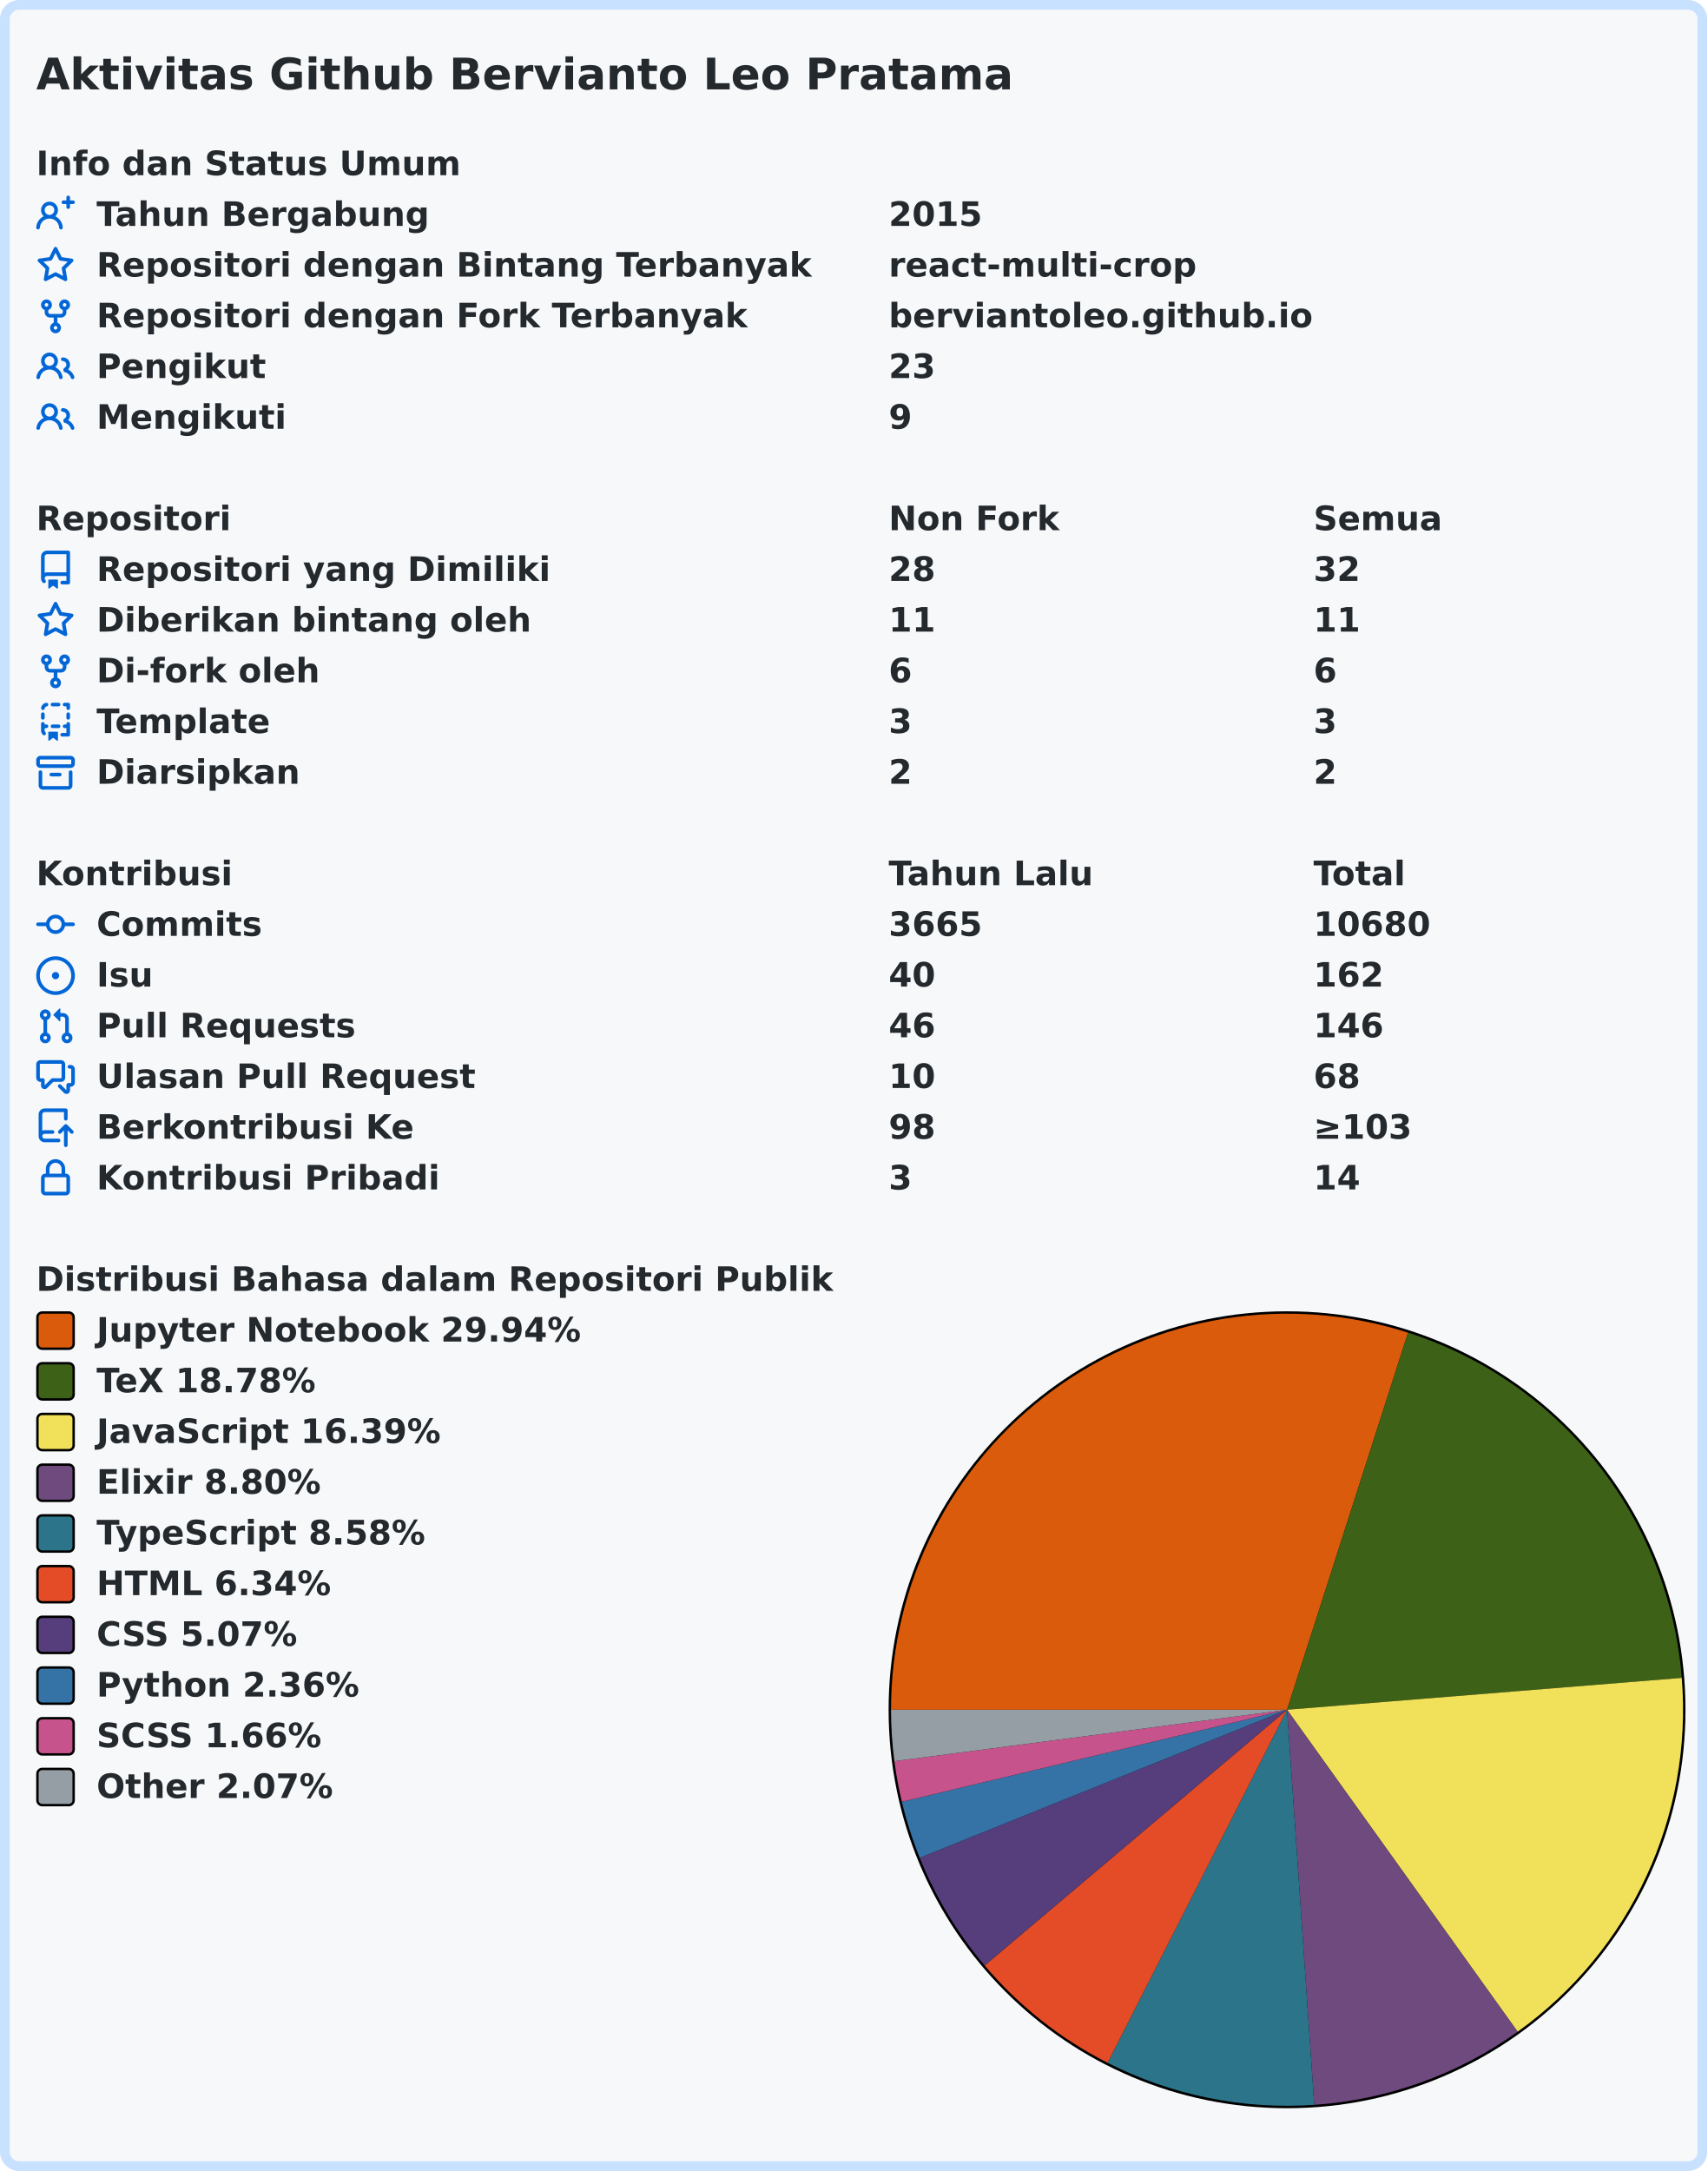
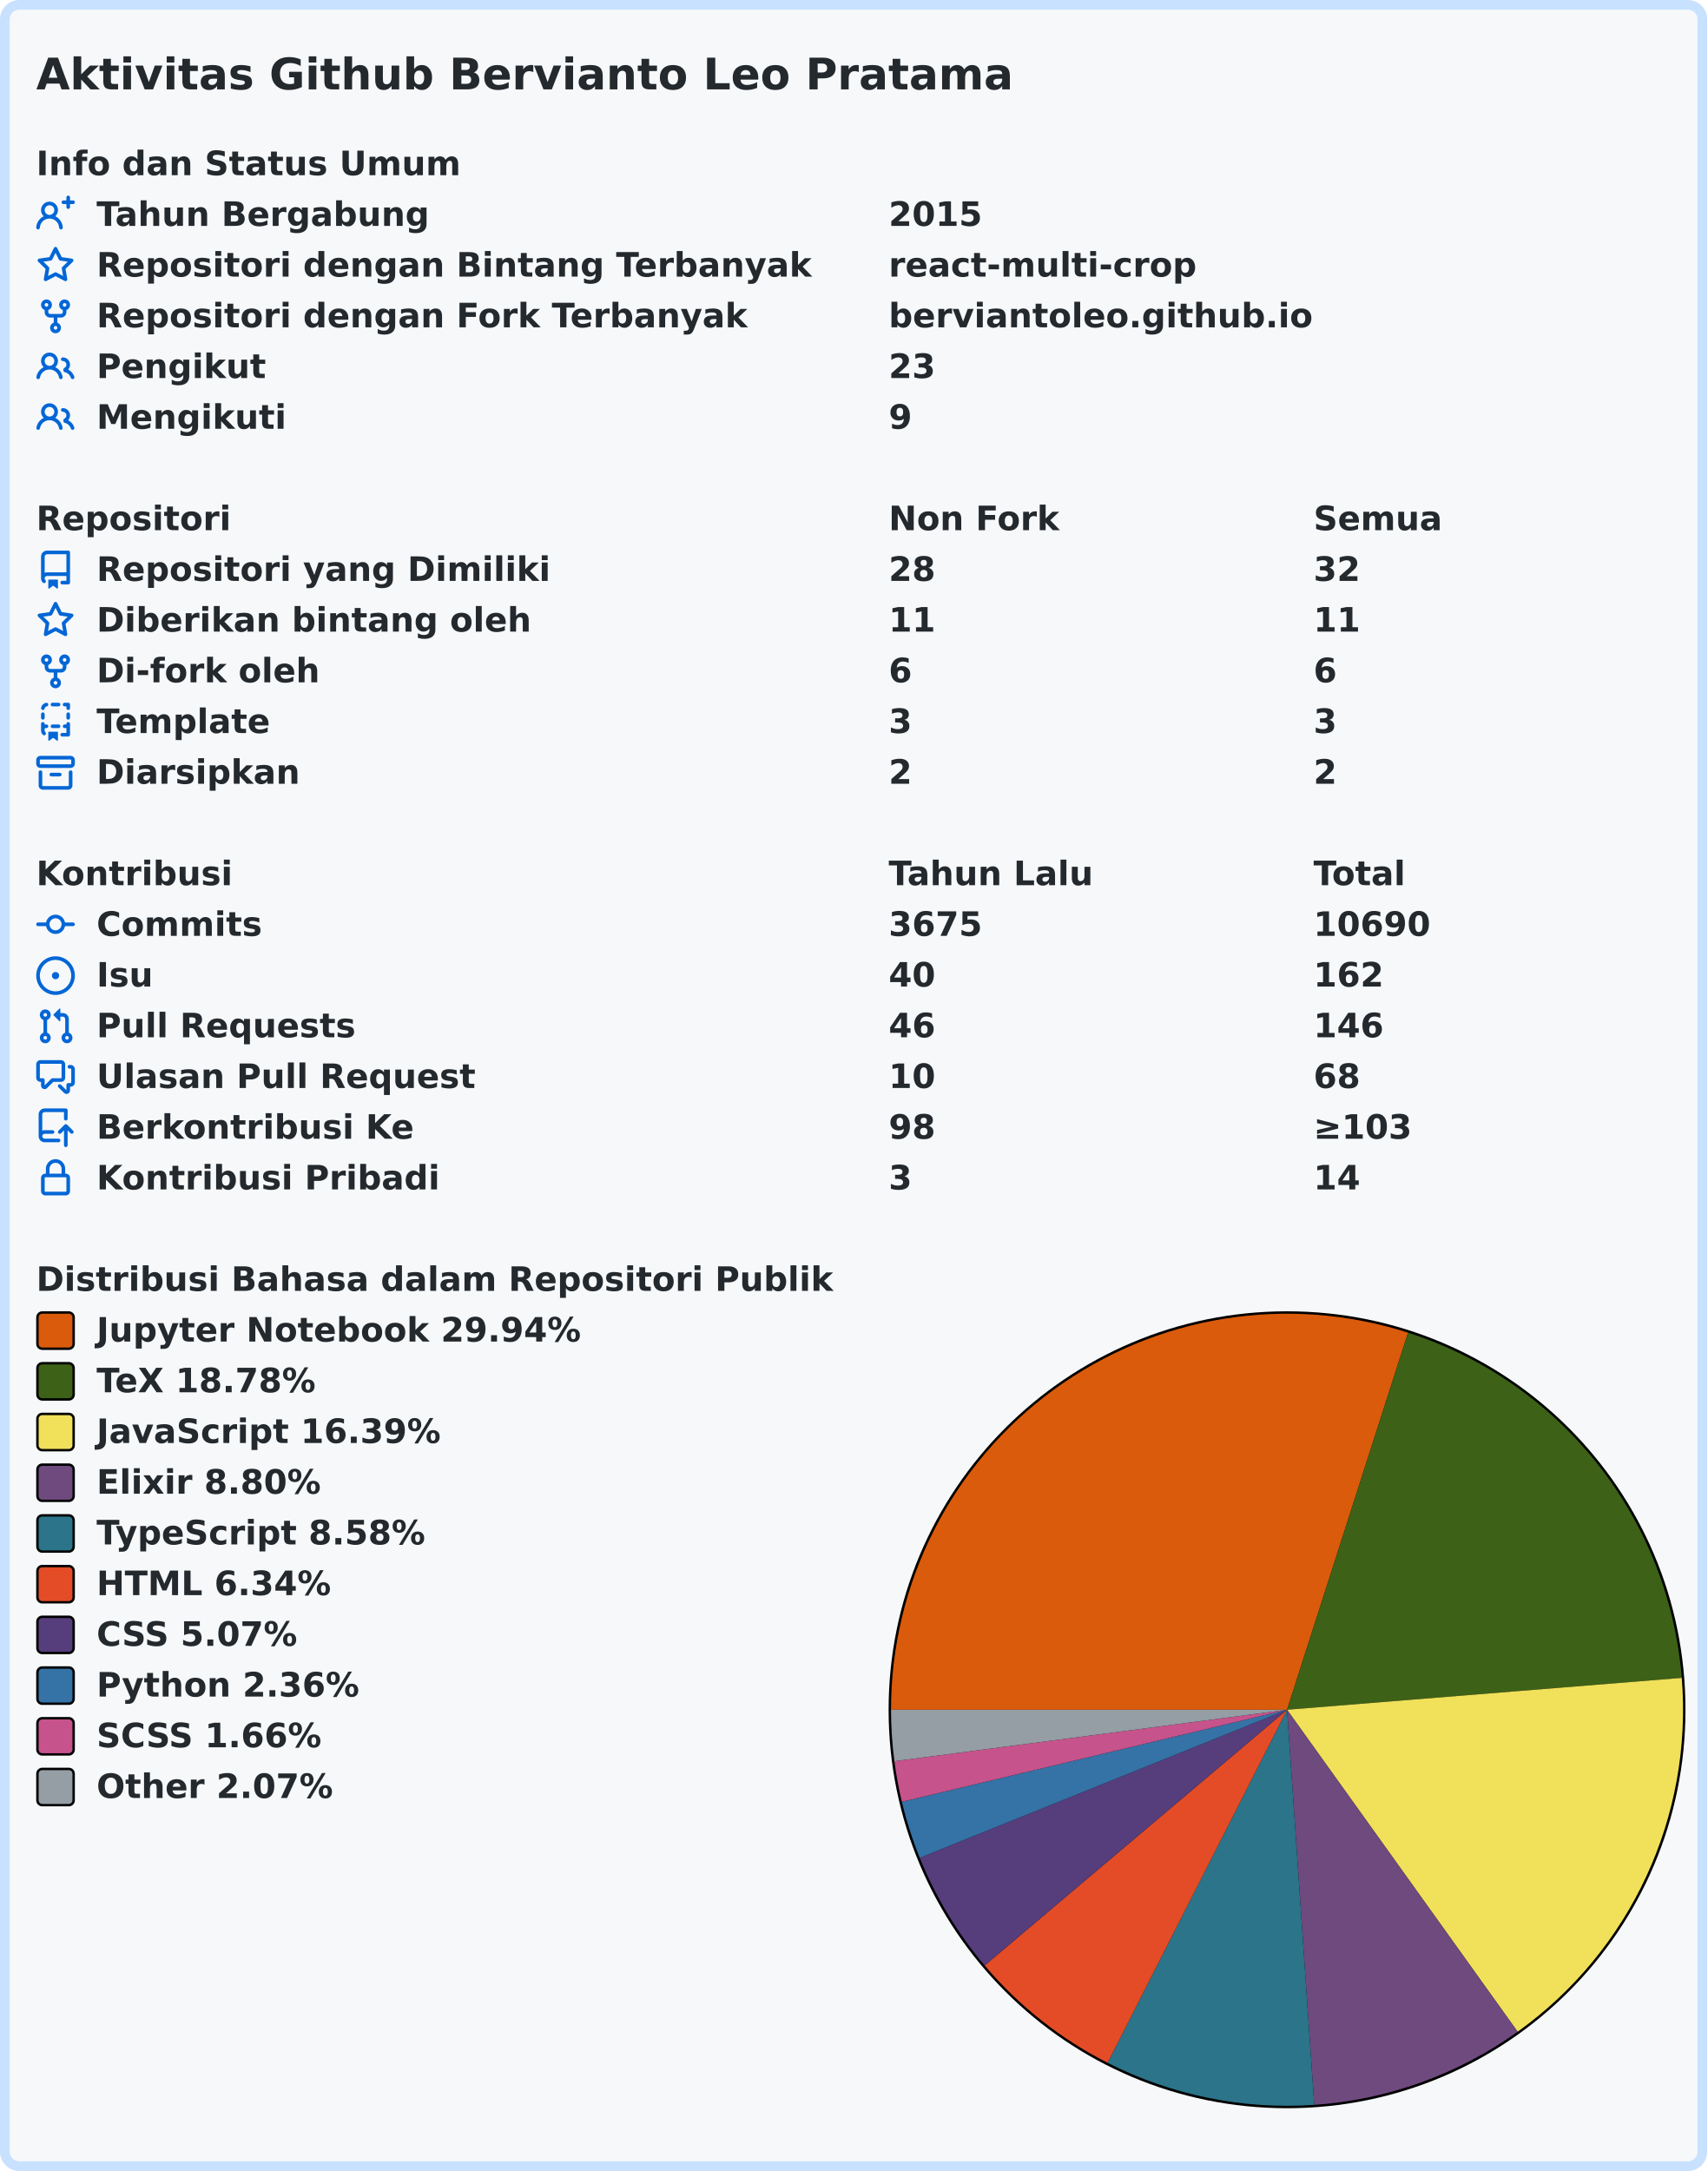
<svg xmlns="http://www.w3.org/2000/svg" width="707" height="899" viewBox="0 0 707 899" lang="id" xml:lang="id">
  <rect x="2" y="2" stroke-width="4" rx="6" width="703" height="895" stroke="#c8e1ff" fill="#f6f8fa" />
  <g font-weight="600" font-size="110pt" font-family="Verdana,Geneva,DejaVu Sans,sans-serif" text-rendering="geometricPrecision">
    <text x="122" y="301" lengthAdjust="spacingAndGlyphs" textLength="3261" transform="scale(0.123)" fill="#24292e">Aktivitas Github Bervianto Leo Pratama</text>
    <g transform="translate(0, 60)" fill="#24292e">
      <g transform="translate(15, 0)">
        <g transform="scale(0.095)">
          <text x="0" y="132" textLength="1852" lengthAdjust="spacingAndGlyphs">Info dan Status Umum</text>
        </g>
      </g>
      <g transform="translate(15, 21)">
        <path fill="#0366d6" fill-rule="evenodd" d="M13.25 0a.75.75 0 01.75.75V2h1.25a.75.75 0 010 1.5H14v1.25a.75.75 0 01-1.5 0V3.5h-1.25a.75.75 0 010-1.5h1.25V.75a.75.75 0 01.75-.75zM5.5 4a2 2 0 100 4 2 2 0 000-4zm2.4 4.548a3.5 3.5 0 10-4.799 0 5.527 5.527 0 00-3.1 4.66.75.75 0 101.498.085A4.01 4.01 0 015.5 9.5a4.01 4.01 0 014.001 3.793.75.75 0 101.498-.086 5.527 5.527 0 00-3.1-4.659z" />
        <g transform="scale(0.095)">
          <text lengthAdjust="spacingAndGlyphs" textLength="1478" x="263" y="132">Tahun Bergabung</text>
          <text lengthAdjust="spacingAndGlyphs" textLength="420" x="3716" y="132">2015</text>
        </g>
      </g>
      <g transform="translate(15, 42)">
        <path fill="#0366d6" fill-rule="evenodd" d="M8 .25a.75.75 0 01.673.418l1.882 3.815 4.21.612a.75.75 0 01.416 1.279l-3.046 2.97.719 4.192a.75.75 0 01-1.088.791L8 12.347l-3.766 1.98a.75.75 0 01-1.088-.79l.72-4.194L.818 6.374a.75.75 0 01.416-1.28l4.21-.611L7.327.668A.75.75 0 018 .25zm0 2.445L6.615 5.5a.75.75 0 01-.564.41l-3.097.45 2.24 2.184a.75.75 0 01.216.664l-.528 3.084 2.769-1.456a.75.75 0 01.698 0l2.77 1.456-.53-3.084a.75.75 0 01.216-.664l2.24-2.183-3.096-.45a.75.75 0 01-.564-.41L8 2.694v.001z" />
        <g transform="scale(0.095)">
          <text lengthAdjust="spacingAndGlyphs" textLength="3126" x="263" y="132">Repositori dengan Bintang Terbanyak</text>
          <text lengthAdjust="spacingAndGlyphs" textLength="1330" x="3716" y="132">react-multi-crop</text>
        </g>
      </g>
      <g transform="translate(15, 63)">
        <path fill="#0366d6" fill-rule="evenodd" d="M5 3.25a.75.75 0 11-1.5 0 .75.75 0 011.5 0zm0 2.122a2.25 2.25 0 10-1.5 0v.878A2.25 2.25 0 005.75 8.5h1.5v2.128a2.251 2.251 0 101.5 0V8.5h1.5a2.25 2.25 0 002.25-2.25v-.878a2.25 2.25 0 10-1.5 0v.878a.75.75 0 01-.75.75h-4.5A.75.75 0 015 6.25v-.878zm3.75 7.378a.75.75 0 11-1.5 0 .75.75 0 011.5 0zm3-8.75a.75.75 0 100-1.5.75.75 0 000 1.5z" />
        <g transform="scale(0.095)">
          <text lengthAdjust="spacingAndGlyphs" textLength="2846" x="263" y="132">Repositori dengan Fork Terbanyak</text>
          <text lengthAdjust="spacingAndGlyphs" textLength="1821" x="3716" y="132">berviantoleo.github.io</text>
        </g>
      </g>
      <g transform="translate(15, 84)">
        <path fill="#0366d6" fill-rule="evenodd" d="M5.5 3.5a2 2 0 100 4 2 2 0 000-4zM2 5.5a3.5 3.5 0 115.898 2.549 5.507 5.507 0 013.034 4.084.75.75 0 11-1.482.235 4.001 4.001 0 00-7.9 0 .75.75 0 01-1.482-.236A5.507 5.507 0 013.102 8.05 3.49 3.49 0 012 5.5zM11 4a.75.75 0 100 1.5 1.5 1.5 0 01.666 2.844.75.75 0 00-.416.672v.352a.75.75 0 00.574.73c1.2.289 2.162 1.2 2.522 2.372a.75.75 0 101.434-.44 5.01 5.01 0 00-2.56-3.012A3 3 0 0011 4z" />
        <g transform="scale(0.095)">
          <text lengthAdjust="spacingAndGlyphs" textLength="723" x="263" y="132">Pengikut</text>
          <text lengthAdjust="spacingAndGlyphs" textLength="210" x="3716" y="132">23</text>
        </g>
      </g>
      <g transform="translate(15, 105)">
        <path fill="#0366d6" fill-rule="evenodd" d="M5.5 3.5a2 2 0 100 4 2 2 0 000-4zM2 5.5a3.5 3.5 0 115.898 2.549 5.507 5.507 0 013.034 4.084.75.75 0 11-1.482.235 4.001 4.001 0 00-7.9 0 .75.75 0 01-1.482-.236A5.507 5.507 0 013.102 8.05 3.49 3.49 0 012 5.5zM11 4a.75.75 0 100 1.5 1.5 1.5 0 01.666 2.844.75.75 0 00-.416.672v.352a.75.75 0 00.574.73c1.2.289 2.162 1.2 2.522 2.372a.75.75 0 101.434-.44 5.01 5.01 0 00-2.56-3.012A3 3 0 0011 4z" />
        <g transform="scale(0.095)">
          <text lengthAdjust="spacingAndGlyphs" textLength="813" x="263" y="132">Mengikuti</text>
          <text lengthAdjust="spacingAndGlyphs" textLength="105" x="3716" y="132">9</text>
        </g>
      </g>
    </g>
    <g transform="translate(0, 207)" fill="#24292e">
      <g transform="translate(15, 0)">
        <g transform="scale(0.095)">
          <text x="0" y="132" textLength="832" lengthAdjust="spacingAndGlyphs">Repositori</text>
          <text x="3716" y="132" textLength="740" lengthAdjust="spacingAndGlyphs">Non Fork</text>
          <text x="5568" y="132" textLength="573" lengthAdjust="spacingAndGlyphs">Semua</text>
        </g>
      </g>
      <g transform="translate(15, 21)">
        <path fill="#0366d6" fill-rule="evenodd" d="M2 2.5A2.5 2.5 0 014.5 0h8.75a.75.75 0 01.75.75v12.5a.75.75 0 01-.75.75h-2.5a.75.75 0 110-1.5h1.75v-2h-8a1 1 0 00-.714 1.7.75.75 0 01-1.072 1.05A2.495 2.495 0 012 11.5v-9zm10.5-1V9h-8c-.356 0-.694.074-1 .208V2.5a1 1 0 011-1h8zM5 12.25v3.25a.25.25 0 00.4.2l1.45-1.087a.25.25 0 01.3 0L8.6 15.7a.25.25 0 00.4-.2v-3.25a.25.25 0 00-.25-.25h-3.5a.25.25 0 00-.25.25z" />
        <g transform="scale(0.095)">
          <text lengthAdjust="spacingAndGlyphs" textLength="1962" x="263" y="132">Repositori yang Dimiliki</text>
          <text lengthAdjust="spacingAndGlyphs" textLength="210" x="3716" y="132">28</text>
          <text lengthAdjust="spacingAndGlyphs" textLength="210" x="5568" y="132">32</text>
        </g>
      </g>
      <g transform="translate(15, 42)">
        <path fill="#0366d6" fill-rule="evenodd" d="M8 .25a.75.75 0 01.673.418l1.882 3.815 4.21.612a.75.75 0 01.416 1.279l-3.046 2.97.719 4.192a.75.75 0 01-1.088.791L8 12.347l-3.766 1.98a.75.75 0 01-1.088-.79l.72-4.194L.818 6.374a.75.75 0 01.416-1.28l4.21-.611L7.327.668A.75.75 0 018 .25zm0 2.445L6.615 5.5a.75.75 0 01-.564.41l-3.097.45 2.24 2.184a.75.75 0 01.216.664l-.528 3.084 2.769-1.456a.75.75 0 01.698 0l2.77 1.456-.53-3.084a.75.75 0 01.216-.664l2.24-2.183-3.096-.45a.75.75 0 01-.564-.41L8 2.694v.001z" />
        <g transform="scale(0.095)">
          <text lengthAdjust="spacingAndGlyphs" textLength="1887" x="263" y="132">Diberikan bintang oleh</text>
          <text lengthAdjust="spacingAndGlyphs" textLength="210" x="3716" y="132">11</text>
          <text lengthAdjust="spacingAndGlyphs" textLength="210" x="5568" y="132">11</text>
        </g>
      </g>
      <g transform="translate(15, 63)">
        <path fill="#0366d6" fill-rule="evenodd" d="M5 3.25a.75.75 0 11-1.5 0 .75.75 0 011.5 0zm0 2.122a2.25 2.25 0 10-1.5 0v.878A2.25 2.25 0 005.75 8.5h1.5v2.128a2.251 2.251 0 101.5 0V8.5h1.5a2.25 2.25 0 002.25-2.25v-.878a2.25 2.25 0 10-1.5 0v.878a.75.75 0 01-.75.75h-4.5A.75.75 0 015 6.25v-.878zm3.75 7.378a.75.75 0 11-1.5 0 .75.75 0 011.5 0zm3-8.75a.75.75 0 100-1.5.75.75 0 000 1.5z" />
        <g transform="scale(0.095)">
          <text lengthAdjust="spacingAndGlyphs" textLength="963" x="263" y="132">Di-fork oleh</text>
          <text lengthAdjust="spacingAndGlyphs" textLength="105" x="3716" y="132">6</text>
          <text lengthAdjust="spacingAndGlyphs" textLength="105" x="5568" y="132">6</text>
        </g>
      </g>
      <g transform="translate(15, 84)">
        <path fill="#0366d6" fill-rule="evenodd" d="M6 .75A.75.75 0 016.75 0h2.5a.75.75 0 010 1.5h-2.5A.75.75 0 016 .75zm5 0a.75.75 0 01.75-.75h1.5a.75.75 0 01.75.75v1.5a.75.75 0 01-1.5 0V1.5h-.75A.75.75 0 0111 .75zM4.992.662a.75.75 0 01-.636.848c-.436.063-.783.41-.846.846a.75.75 0 01-1.485-.212A2.501 2.501 0 014.144.025a.75.75 0 01.848.637zM2.75 4a.75.75 0 01.75.75v1.5a.75.75 0 01-1.5 0v-1.5A.75.75 0 012.75 4zm10.5 0a.75.75 0 01.75.75v1.5a.75.75 0 01-1.5 0v-1.5a.75.75 0 01.75-.75zM2.75 8a.75.75 0 01.75.75v.268A1.72 1.72 0 013.75 9h.5a.75.75 0 010 1.5h-.5a.25.25 0 00-.25.25v.75c0 .28.114.532.3.714a.75.75 0 01-1.05 1.072A2.495 2.495 0 012 11.5V8.75A.75.75 0 012.75 8zm10.5 0a.75.75 0 01.75.75v4.5a.75.75 0 01-.75.75h-2.5a.75.75 0 010-1.5h1.75v-2h-.75a.75.75 0 010-1.5h.75v-.25a.75.75 0 01.75-.75zM6 9.75A.75.75 0 016.75 9h2.5a.75.75 0 010 1.5h-2.5A.75.75 0 016 9.75zm-1 2.5v3.25a.25.25 0 00.4.2l1.45-1.087a.25.25 0 01.3 0L8.6 15.7a.25.25 0 00.4-.2v-3.25a.25.25 0 00-.25-.25h-3.5a.25.25 0 00-.25.25z" />
        <g transform="scale(0.095)">
          <text lengthAdjust="spacingAndGlyphs" textLength="783" x="263" y="132">Template</text>
          <text lengthAdjust="spacingAndGlyphs" textLength="105" x="3716" y="132">3</text>
          <text lengthAdjust="spacingAndGlyphs" textLength="105" x="5568" y="132">3</text>
        </g>
      </g>
      <g transform="translate(15, 105)">
        <path fill="#0366d6" fill-rule="evenodd" d="M1.75 2.5a.25.25 0 00-.25.25v1.5c0 .138.112.25.25.25h12.5a.25.25 0 00.25-.25v-1.5a.25.25 0 00-.25-.25H1.75zM0 2.75C0 1.784.784 1 1.75 1h12.5c.966 0 1.75.784 1.75 1.75v1.5A1.75 1.75 0 0114.25 6H1.75A1.75 1.75 0 010 4.25v-1.5zM1.75 7a.75.75 0 01.75.75v5.5c0 .138.112.25.25.25h10.5a.25.25 0 00.25-.25v-5.5a.75.75 0 111.5 0v5.5A1.75 1.75 0 0113.25 15H2.75A1.75 1.75 0 011 13.25v-5.5A.75.75 0 011.75 7zm4.5 1a.75.75 0 000 1.5h3.5a.75.75 0 100-1.5h-3.5z" />
        <g transform="scale(0.095)">
          <text lengthAdjust="spacingAndGlyphs" textLength="880" x="263" y="132">Diarsipkan</text>
          <text lengthAdjust="spacingAndGlyphs" textLength="105" x="3716" y="132">2</text>
          <text lengthAdjust="spacingAndGlyphs" textLength="105" x="5568" y="132">2</text>
        </g>
      </g>
    </g>
    <g transform="translate(0, 354)" fill="#24292e">
      <g transform="translate(15, 0)">
        <g transform="scale(0.095)">
          <text x="0" y="132" textLength="834" lengthAdjust="spacingAndGlyphs">Kontribusi</text>
          <text x="3716" y="132" textLength="914" lengthAdjust="spacingAndGlyphs">Tahun Lalu</text>
          <text x="5568" y="132" textLength="414" lengthAdjust="spacingAndGlyphs">Total</text>
        </g>
      </g>
      <g transform="translate(15, 21)">
        <path fill="#0366d6" fill-rule="evenodd" d="M10.5 7.75a2.5 2.5 0 11-5 0 2.5 2.5 0 015 0zm1.43.75a4.002 4.002 0 01-7.86 0H.75a.75.75 0 110-1.5h3.32a4.001 4.001 0 017.86 0h3.32a.75.75 0 110 1.5h-3.32z" />
        <g transform="scale(0.095)">
          <text lengthAdjust="spacingAndGlyphs" textLength="734" x="263" y="132">Commits</text>
-           <text lengthAdjust="spacingAndGlyphs" textLength="420" x="3716" y="132">3665</text>
-           <text lengthAdjust="spacingAndGlyphs" textLength="525" x="5568" y="132">10680</text>
+           <text lengthAdjust="spacingAndGlyphs" textLength="420" x="3716" y="132">3675</text>
+           <text lengthAdjust="spacingAndGlyphs" textLength="525" x="5568" y="132">10690</text>
        </g>
      </g>
      <g transform="translate(15, 42)">
        <path fill="#0366d6" d="M8 9.5a1.5 1.5 0 100-3 1.5 1.5 0 000 3z" />
        <path fill="#0366d6" fill-rule="evenodd" d="M8 0a8 8 0 100 16A8 8 0 008 0zM1.5 8a6.5 6.5 0 1113 0 6.5 6.5 0 01-13 0z" />
        <g transform="scale(0.095)">
          <text lengthAdjust="spacingAndGlyphs" textLength="238" x="263" y="132">Isu</text>
          <text lengthAdjust="spacingAndGlyphs" textLength="210" x="3716" y="132">40</text>
          <text lengthAdjust="spacingAndGlyphs" textLength="315" x="5568" y="132">162</text>
        </g>
      </g>
      <g transform="translate(15, 63)">
        <path fill="#0366d6" fill-rule="evenodd" d="M7.177 3.073L9.573.677A.25.25 0 0110 .854v4.792a.25.25 0 01-.427.177L7.177 3.427a.25.25 0 010-.354zM3.75 2.5a.75.75 0 100 1.5.75.75 0 000-1.5zm-2.25.75a2.25 2.25 0 113 2.122v5.256a2.251 2.251 0 11-1.5 0V5.372A2.25 2.25 0 011.5 3.25zM11 2.5h-1V4h1a1 1 0 011 1v5.628a2.251 2.251 0 101.5 0V5A2.5 2.5 0 0011 2.5zm1 10.25a.75.75 0 111.5 0 .75.75 0 01-1.5 0zM3.75 12a.75.75 0 100 1.5.75.75 0 000-1.5z" />
        <g transform="scale(0.095)">
          <text lengthAdjust="spacingAndGlyphs" textLength="1113" x="263" y="132">Pull Requests</text>
          <text lengthAdjust="spacingAndGlyphs" textLength="210" x="3716" y="132">46</text>
          <text lengthAdjust="spacingAndGlyphs" textLength="315" x="5568" y="132">146</text>
        </g>
      </g>
      <g transform="translate(15, 84)">
        <path fill="#0366d6" fill-rule="evenodd" d="M1.5 2.75a.25.25 0 01.25-.25h8.5a.25.25 0 01.25.25v5.5a.25.25 0 01-.25.25h-3.5a.75.75 0 00-.53.22L3.5 11.44V9.25a.75.75 0 00-.75-.75h-1a.25.25 0 01-.25-.25v-5.5zM1.75 1A1.75 1.75 0 000 2.75v5.5C0 9.216.784 10 1.75 10H2v1.543a1.457 1.457 0 002.487 1.03L7.061 10h3.189A1.75 1.75 0 0012 8.25v-5.5A1.75 1.75 0 0010.25 1h-8.5zM14.5 4.75a.25.25 0 00-.25-.25h-.5a.75.75 0 110-1.5h.5c.966 0 1.75.784 1.75 1.75v5.5A1.75 1.75 0 0114.25 12H14v1.543a1.457 1.457 0 01-2.487 1.03L9.22 12.28a.75.75 0 111.06-1.06l2.22 2.22v-2.19a.75.75 0 01.75-.75h1a.25.25 0 00.25-.25v-5.5z" />
        <g transform="scale(0.095)">
          <text lengthAdjust="spacingAndGlyphs" textLength="1640" x="263" y="132">Ulasan Pull Request</text>
          <text lengthAdjust="spacingAndGlyphs" textLength="210" x="3716" y="132">10</text>
          <text lengthAdjust="spacingAndGlyphs" textLength="210" x="5568" y="132">68</text>
        </g>
      </g>
      <g transform="translate(15, 105)">
        <path fill="#0366d6" fill-rule="evenodd" d="M1 2.5A2.5 2.5 0 013.5 0h8.75a.75.75 0 01.75.75v3.5a.75.75 0 01-1.5 0V1.5h-8a1 1 0 00-1 1v6.708A2.492 2.492 0 013.5 9h3.25a.75.75 0 010 1.5H3.5a1 1 0 100 2h5.75a.75.75 0 010 1.5H3.5A2.5 2.5 0 011 11.5v-9zm13.23 7.79a.75.75 0 001.06-1.06l-2.505-2.505a.75.75 0 00-1.06 0L9.22 9.229a.75.75 0 001.06 1.061l1.225-1.224v6.184a.75.75 0 001.5 0V9.066l1.224 1.224z" />
        <g transform="scale(0.095)">
          <text lengthAdjust="spacingAndGlyphs" textLength="1366" x="263" y="132">Berkontribusi Ke</text>
          <text lengthAdjust="spacingAndGlyphs" textLength="210" x="3716" y="132">98</text>
          <text lengthAdjust="spacingAndGlyphs" textLength="453" x="5568" y="132">≥103</text>
        </g>
      </g>
      <g transform="translate(15, 126)">
        <path fill="#0366d6" fill-rule="evenodd" d="M4 4v2h-.25A1.75 1.75 0 002 7.75v5.5c0 .966.784 1.75 1.75 1.75h8.5A1.75 1.75 0 0014 13.25v-5.5A1.75 1.75 0 0012.25 6H12V4a4 4 0 10-8 0zm6.5 2V4a2.5 2.5 0 00-5 0v2h5zM12 7.5h.25a.25.25 0 01.25.25v5.5a.25.25 0 01-.25.25h-8.5a.25.25 0 01-.25-.25v-5.5a.25.25 0 01.25-.25H12z" />
        <g transform="scale(0.095)">
          <text lengthAdjust="spacingAndGlyphs" textLength="1456" x="263" y="132">Kontribusi Pribadi</text>
          <text lengthAdjust="spacingAndGlyphs" textLength="105" x="3716" y="132">3</text>
          <text lengthAdjust="spacingAndGlyphs" textLength="210" x="5568" y="132">14</text>
        </g>
      </g>
    </g>
    <g transform="translate(0, 522)" fill="#24292e">
      <g transform="translate(15, 0)">
        <g transform="scale(0.095)">
          <text x="0" y="132" textLength="3438" lengthAdjust="spacingAndGlyphs">Distribusi Bahasa dalam Repositori Publik</text>
        </g>
      </g>
      <g transform="translate(368, 21)">
        <circle cx="165" cy="165" r="165" fill="#000000" />
      </g>
      <g transform="translate(369, 22)">
        <path fill-rule="evenodd" fill="#DA5B0B" d="M 0.0,164 A 164 164 0 0 1 214.115 7.845 L 164,164 Z" />
        <path fill-rule="evenodd" fill="#3D6117" d="M 214.115,7.845 A 164 164 0 0 1 327.468 150.804 L 164,164 Z" />
        <path fill-rule="evenodd" fill="#f1e05a" d="M 327.468,150.804 A 164 164 0 0 1 259.495 297.329 L 164,164 Z" />
        <path fill-rule="evenodd" fill="#6e4a7e" d="M 259.495,297.329 A 164 164 0 0 1 175.273 327.612 L 164,164 Z" />
        <path fill-rule="evenodd" fill="#2b7489" d="M 175.273,327.612 A 164 164 0 0 1 89.695 310.201 L 164,164 Z" />
        <path fill-rule="evenodd" fill="#e34c26" d="M 89.695,310.201 A 164 164 0 0 1 38.769 269.893 L 164,164 Z" />
        <path fill-rule="evenodd" fill="#563d7c" d="M 38.769,269.893 A 164 164 0 0 1 11.889 225.305 L 164,164 Z" />
        <path fill-rule="evenodd" fill="#3572A5" d="M 11.889,225.305 A 164 164 0 0 1 4.489 202.109 L 164,164 Z" />
        <path fill-rule="evenodd" fill="#c6538c" d="M 4.489,202.109 A 164 164 0 0 1 1.39 185.303 L 164,164 Z" />
        <path fill-rule="evenodd" fill="#959da5" d="M 1.39,185.303 A 164 164 0 0 1 0.0 164 L 164,164 Z" />
      </g>
      <g transform="translate(15, 21)">
        <rect x="0.5" y="0.5" rx="2" width="15" height="15" fill="#DA5B0B" stroke-width="1" stroke="#000000" />
        <text transform="scale(0.095)" x="263" y="132" textLength="2126" lengthAdjust="spacingAndGlyphs">Jupyter Notebook 29.94%</text>
      </g>
      <g transform="translate(15, 42)">
        <rect x="0.5" y="0.5" rx="2" width="15" height="15" fill="#3D6117" stroke-width="1" stroke="#000000" />
        <text transform="scale(0.095)" x="263" y="132" textLength="999" lengthAdjust="spacingAndGlyphs">TeX 18.78%</text>
      </g>
      <g transform="translate(15, 63)">
        <rect x="0.5" y="0.5" rx="2" width="15" height="15" fill="#f1e05a" stroke-width="1" stroke="#000000" />
        <text transform="scale(0.095)" x="263" y="132" textLength="1516" lengthAdjust="spacingAndGlyphs">JavaScript 16.39%</text>
      </g>
      <g transform="translate(15, 84)">
        <rect x="0.5" y="0.5" rx="2" width="15" height="15" fill="#6e4a7e" stroke-width="1" stroke="#000000" />
        <text transform="scale(0.095)" x="263" y="132" textLength="987" lengthAdjust="spacingAndGlyphs">Elixir 8.80%</text>
      </g>
      <g transform="translate(15, 105)">
        <rect x="0.5" y="0.5" rx="2" width="15" height="15" fill="#2b7489" stroke-width="1" stroke="#000000" />
        <text transform="scale(0.095)" x="263" y="132" textLength="1462" lengthAdjust="spacingAndGlyphs">TypeScript 8.58%</text>
      </g>
      <g transform="translate(15, 126)">
        <rect x="0.5" y="0.5" rx="2" width="15" height="15" fill="#e34c26" stroke-width="1" stroke="#000000" />
        <text transform="scale(0.095)" x="263" y="132" textLength="1036" lengthAdjust="spacingAndGlyphs">HTML 6.34%</text>
      </g>
      <g transform="translate(15, 147)">
        <rect x="0.5" y="0.5" rx="2" width="15" height="15" fill="#563d7c" stroke-width="1" stroke="#000000" />
        <text transform="scale(0.095)" x="263" y="132" textLength="903" lengthAdjust="spacingAndGlyphs">CSS 5.07%</text>
      </g>
      <g transform="translate(15, 168)">
        <rect x="0.5" y="0.5" rx="2" width="15" height="15" fill="#3572A5" stroke-width="1" stroke="#000000" />
        <text transform="scale(0.095)" x="263" y="132" textLength="1149" lengthAdjust="spacingAndGlyphs">Python 2.36%</text>
      </g>
      <g transform="translate(15, 189)">
        <rect x="0.5" y="0.5" rx="2" width="15" height="15" fill="#c6538c" stroke-width="1" stroke="#000000" />
        <text transform="scale(0.095)" x="263" y="132" textLength="1008" lengthAdjust="spacingAndGlyphs">SCSS 1.66%</text>
      </g>
      <g transform="translate(15, 210)">
        <rect x="0.5" y="0.5" rx="2" width="15" height="15" fill="#959da5" stroke-width="1" stroke="#000000" />
        <text transform="scale(0.095)" x="263" y="132" textLength="1047" lengthAdjust="spacingAndGlyphs">Other 2.07%</text>
      </g>
    </g>
  </g>
</svg>
